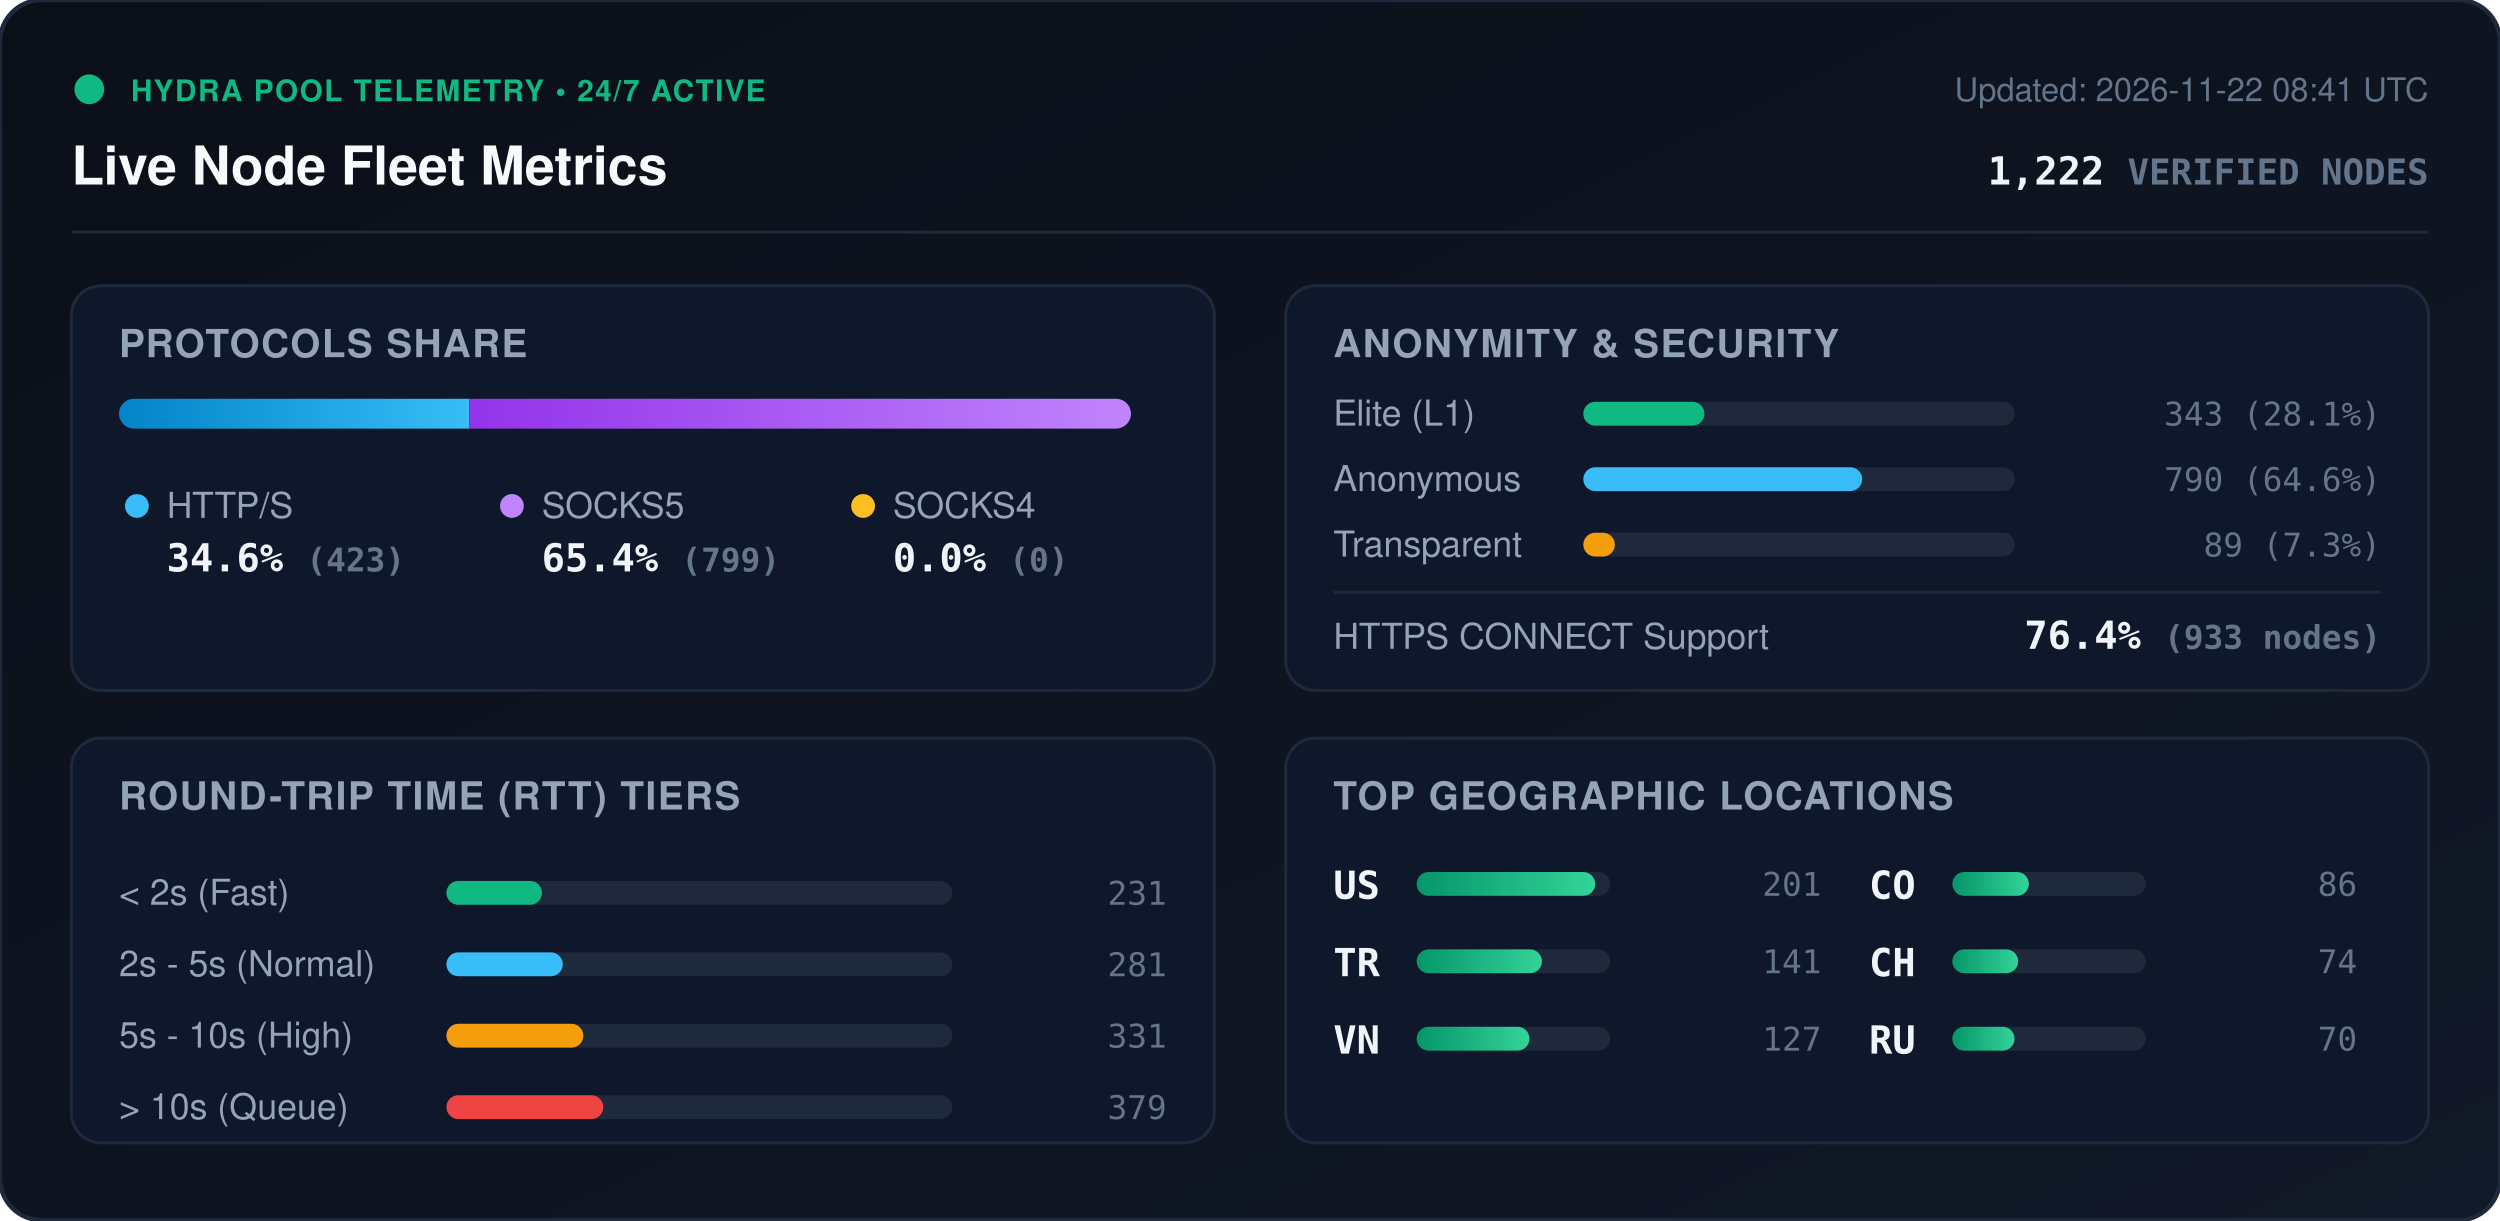
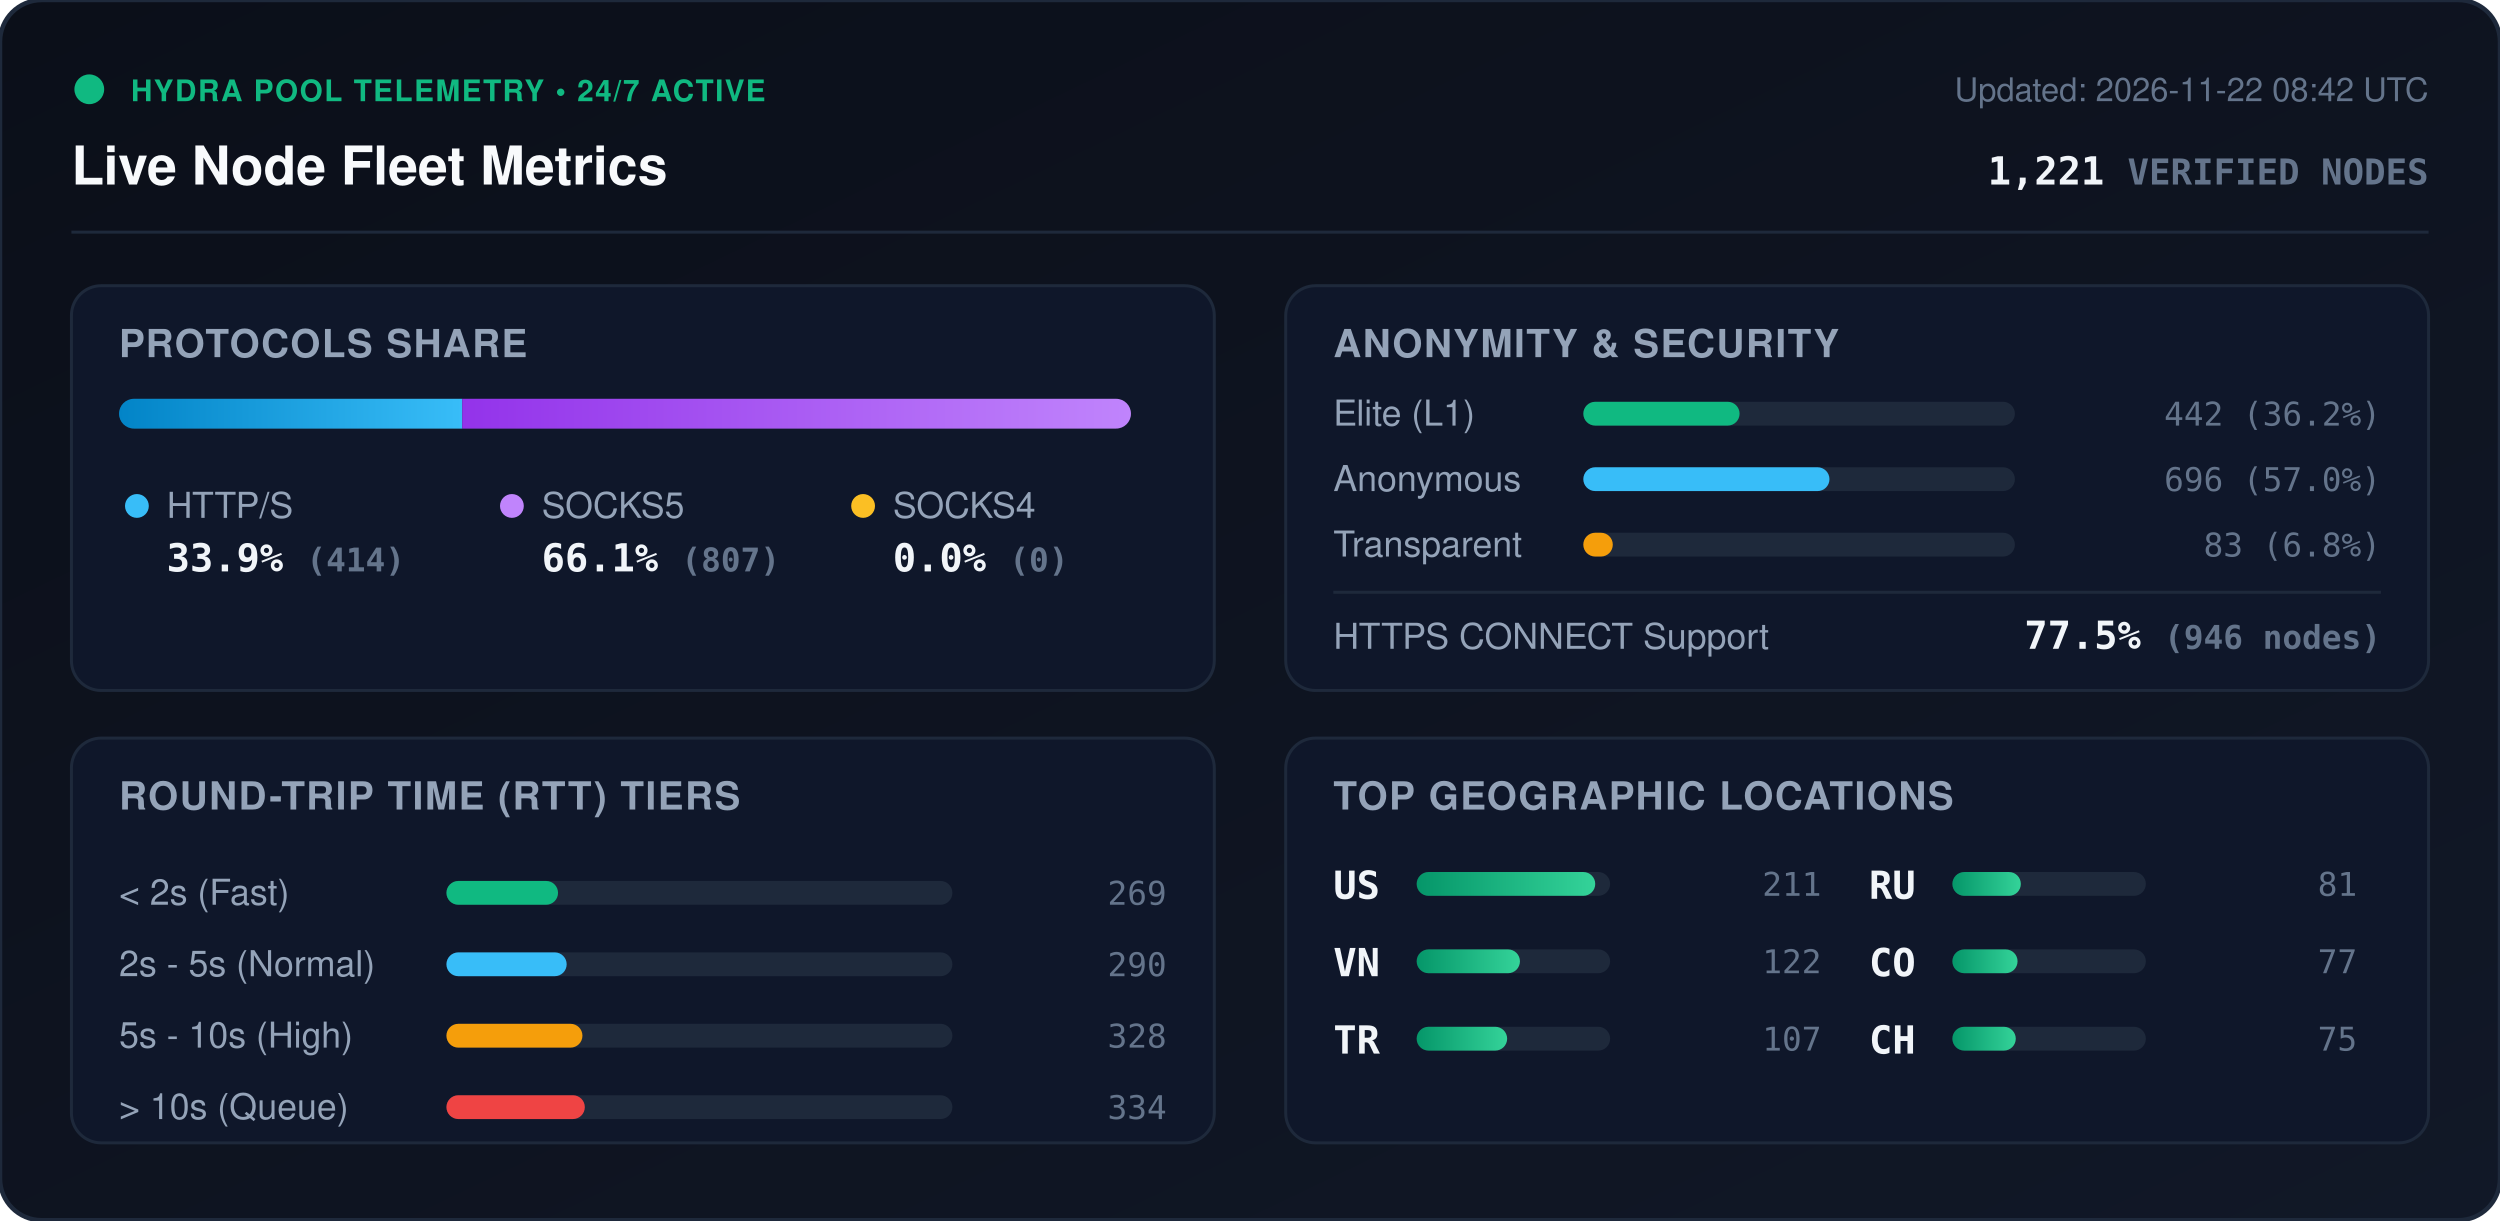
<svg xmlns="http://www.w3.org/2000/svg" viewBox="0 0 840 410" width="840" height="410" style="max-width: 100%; height: auto;">
  <defs>
    <linearGradient id="bg" x1="0%" y1="0%" x2="100%" y2="100%">
      <stop offset="0%" stop-color="#0b0f19" />
      <stop offset="100%" stop-color="#111827" />
    </linearGradient>
    <linearGradient id="bar-http" x1="0%" y1="0%" x2="100%" y2="0%">
      <stop offset="0%" stop-color="#0284c7" />
      <stop offset="100%" stop-color="#38bdf8" />
    </linearGradient>
    <linearGradient id="bar-socks5" x1="0%" y1="0%" x2="100%" y2="0%">
      <stop offset="0%" stop-color="#9333ea" />
      <stop offset="100%" stop-color="#c084fc" />
    </linearGradient>
    <linearGradient id="bar-socks4" x1="0%" y1="0%" x2="100%" y2="0%">
      <stop offset="0%" stop-color="#d97706" />
      <stop offset="100%" stop-color="#fbbf24" />
    </linearGradient>
    <linearGradient id="bar-green" x1="0%" y1="0%" x2="100%" y2="0%">
      <stop offset="0%" stop-color="#059669" />
      <stop offset="100%" stop-color="#34d399" />
    </linearGradient>
    <clipPath id="prog-track-clip">
      <rect width="340.0" height="10" rx="5" />
    </clipPath>
    <style>
      .title { font: 700 18px -apple-system, BlinkMacSystemFont, 'Segoe UI', Helvetica, Arial, sans-serif; fill: #f8fafc; }
      .sub { font: 500 11px -apple-system, BlinkMacSystemFont, 'Segoe UI', Helvetica, Arial, sans-serif; fill: #64748b; }
      .section-hdr { font: 600 13px -apple-system, BlinkMacSystemFont, 'Segoe UI', Helvetica, Arial, sans-serif; fill: #94a3b8; letter-spacing: 0.5px; }
      .metric-val { font: 700 13px -apple-system, BlinkMacSystemFont, 'Segoe UI', Helvetica, Arial, sans-serif; fill: #f1f5f9; }
      .metric-lbl { font: 500 12px -apple-system, BlinkMacSystemFont, 'Segoe UI', Helvetica, Arial, sans-serif; fill: #94a3b8; }
      .badge-txt { font: 700 10px -apple-system, BlinkMacSystemFont, 'Segoe UI', Helvetica, Arial, sans-serif; fill: #10b981; letter-spacing: 0.5px; }
      .mono { font-family: ui-monospace, SFMono-Regular, Menlo, Monaco, Consolas, monospace; }
      .pulse { animation: beacon 2s infinite ease-in-out; }
      @keyframes beacon { 0%, 100% { opacity: 1; } 50% { opacity: 0.35; } }
    </style>
  </defs>
  <rect width="840" height="410" rx="14" fill="url(#bg)" stroke="#1e293b" stroke-width="1.5" />
  <g transform="translate(24, 24)">
    <circle cx="6" cy="6" r="5" fill="#10b981" class="pulse" />
    <text x="20" y="10" class="badge-txt">HYDRA POOL TELEMETRY • 24/7 ACTIVE</text>
    <text x="0" y="38" class="title">Live Node Fleet Metrics</text>
-     <text x="792" y="10" text-anchor="end" class="sub">Updated: 2026-11-22 08:41 UTC</text>
-     <text x="792" y="38" text-anchor="end" class="metric-val mono" fill="#38bdf8">1,222 <tspan font-size="12" fill="#64748b">VERIFIED NODES</tspan>
+     <text x="792" y="10" text-anchor="end" class="sub">Updated: 2026-11-22 08:42 UTC</text>
+     <text x="792" y="38" text-anchor="end" class="metric-val mono" fill="#38bdf8">1,221 <tspan font-size="12" fill="#64748b">VERIFIED NODES</tspan>
    </text>
  </g>
  <line x1="24" y1="78" x2="816" y2="78" stroke="#1e293b" stroke-width="1" />
  <g transform="translate(24, 96)">
    <rect width="384" height="136" rx="10" fill="#0f172a" stroke="#1e293b" />
    <text x="16" y="24" class="section-hdr">PROTOCOLS SHARE</text>
    <g transform="translate(16, 38)">
      <rect width="340.0" height="10" rx="5" fill="#1e293b" />
      <g clip-path="url(#prog-track-clip)">
-         <rect x="0" width="117.7" height="10" fill="url(#bar-http)" />
-         <rect x="117.7" width="222.3" height="10" fill="url(#bar-socks5)" />
+         <rect x="0" width="115.3" height="10" fill="url(#bar-http)" />
+         <rect x="115.3" width="224.7" height="10" fill="url(#bar-socks5)" />
        <rect x="340.0" width="0.0" height="10" fill="url(#bar-socks4)" />
      </g>
    </g>
    <g transform="translate(16, 68)">
      <circle cx="6" cy="6" r="4" fill="#38bdf8" />
      <text x="16" y="10" class="metric-lbl">HTTP/S</text>
-       <text x="16" y="28" class="metric-val mono">34.6% <tspan font-size="11" fill="#64748b">(423)</tspan>
+       <text x="16" y="28" class="metric-val mono">33.9% <tspan font-size="11" fill="#64748b">(414)</tspan>
      </text>
      <circle cx="132" cy="6" r="4" fill="#c084fc" />
      <text x="142" y="10" class="metric-lbl">SOCKS5</text>
-       <text x="142" y="28" class="metric-val mono">65.4% <tspan font-size="11" fill="#64748b">(799)</tspan>
+       <text x="142" y="28" class="metric-val mono">66.1% <tspan font-size="11" fill="#64748b">(807)</tspan>
      </text>
      <circle cx="250" cy="6" r="4" fill="#fbbf24" />
      <text x="260" y="10" class="metric-lbl">SOCKS4</text>
      <text x="260" y="28" class="metric-val mono">0.0% <tspan font-size="11" fill="#64748b">(0)</tspan>
      </text>
    </g>
  </g>
  <g transform="translate(432, 96)">
    <rect width="384" height="136" rx="10" fill="#0f172a" stroke="#1e293b" />
    <text x="16" y="24" class="section-hdr">ANONYMITY &amp; SECURITY</text>
    <text x="16" y="47" class="metric-lbl">Elite (L1)</text>
    <rect x="100" y="39" width="145.0" height="8" rx="4" fill="#1e293b" />
-     <rect x="100" y="39" width="40.7" height="8" rx="4" fill="#10b981" />
-     <text x="368" y="47" text-anchor="end" class="mono sub" fill="#e2e8f0">343 (28.1%)</text>
+     <rect x="100" y="39" width="52.5" height="8" rx="4" fill="#10b981" />
+     <text x="368" y="47" text-anchor="end" class="mono sub" fill="#e2e8f0">442 (36.2%)</text>
    <text x="16" y="69" class="metric-lbl">Anonymous</text>
    <rect x="100" y="61" width="145.0" height="8" rx="4" fill="#1e293b" />
-     <rect x="100" y="61" width="93.7" height="8" rx="4" fill="#38bdf8" />
-     <text x="368" y="69" text-anchor="end" class="mono sub" fill="#e2e8f0">790 (64.6%)</text>
+     <rect x="100" y="61" width="82.7" height="8" rx="4" fill="#38bdf8" />
+     <text x="368" y="69" text-anchor="end" class="mono sub" fill="#e2e8f0">696 (57.0%)</text>
    <text x="16" y="91" class="metric-lbl">Transparent</text>
    <rect x="100" y="83" width="145.0" height="8" rx="4" fill="#1e293b" />
-     <rect x="100" y="83" width="10.6" height="8" rx="4" fill="#f59e0b" />
-     <text x="368" y="91" text-anchor="end" class="mono sub" fill="#e2e8f0">89 (7.3%)</text>
+     <rect x="100" y="83" width="9.9" height="8" rx="4" fill="#f59e0b" />
+     <text x="368" y="91" text-anchor="end" class="mono sub" fill="#e2e8f0">83 (6.8%)</text>
    <line x1="16" y1="103" x2="368" y2="103" stroke="#1e293b" stroke-width="1" />
    <text x="16" y="122" class="metric-lbl">HTTPS CONNECT Support</text>
-     <text x="368" y="122" text-anchor="end" class="metric-val mono" fill="#34d399">76.4% <tspan font-size="11" fill="#64748b">(933 nodes)</tspan>
+     <text x="368" y="122" text-anchor="end" class="metric-val mono" fill="#34d399">77.5% <tspan font-size="11" fill="#64748b">(946 nodes)</tspan>
    </text>
  </g>
  <g transform="translate(24, 248)">
    <rect width="384" height="136" rx="10" fill="#0f172a" stroke="#1e293b" />
    <text x="16" y="24" class="section-hdr">ROUND-TRIP TIME (RTT) TIERS</text>
    <g transform="translate(16, 42)">
      <text x="0" y="14" class="metric-lbl">&lt; 2s (Fast)</text>
      <rect x="110" y="6" width="170" height="8" rx="4" fill="#1e293b" />
-       <rect x="110" y="6" width="32.1" height="8" rx="4" fill="#10b981" />
-       <text x="352" y="14" text-anchor="end" class="mono sub">231</text>
+       <rect x="110" y="6" width="37.5" height="8" rx="4" fill="#10b981" />
+       <text x="352" y="14" text-anchor="end" class="mono sub">269</text>
      <text x="0" y="38" class="metric-lbl">2s - 5s (Normal)</text>
      <rect x="110" y="30" width="170" height="8" rx="4" fill="#1e293b" />
-       <rect x="110" y="30" width="39.1" height="8" rx="4" fill="#38bdf8" />
-       <text x="352" y="38" text-anchor="end" class="mono sub">281</text>
+       <rect x="110" y="30" width="40.4" height="8" rx="4" fill="#38bdf8" />
+       <text x="352" y="38" text-anchor="end" class="mono sub">290</text>
      <text x="0" y="62" class="metric-lbl">5s - 10s (High)</text>
      <rect x="110" y="54" width="170" height="8" rx="4" fill="#1e293b" />
-       <rect x="110" y="54" width="46.0" height="8" rx="4" fill="#f59e0b" />
-       <text x="352" y="62" text-anchor="end" class="mono sub">331</text>
+       <rect x="110" y="54" width="45.7" height="8" rx="4" fill="#f59e0b" />
+       <text x="352" y="62" text-anchor="end" class="mono sub">328</text>
      <text x="0" y="86" class="metric-lbl">&gt; 10s (Queue)</text>
      <rect x="110" y="78" width="170" height="8" rx="4" fill="#1e293b" />
-       <rect x="110" y="78" width="52.7" height="8" rx="4" fill="#ef4444" />
-       <text x="352" y="86" text-anchor="end" class="mono sub">379</text>
+       <rect x="110" y="78" width="46.5" height="8" rx="4" fill="#ef4444" />
+       <text x="352" y="86" text-anchor="end" class="mono sub">334</text>
    </g>
  </g>
  <g transform="translate(432, 248)">
    <rect width="384" height="136" rx="10" fill="#0f172a" stroke="#1e293b" />
    <text x="16" y="24" class="section-hdr">TOP GEOGRAPHIC LOCATIONS</text>
    <g transform="translate(16, 42)">
      <g transform="translate(0, 0)">
        <text x="0" y="12" class="mono metric-val" font-size="12">US</text>
        <rect x="28" y="3" width="65" height="8" rx="4" fill="#1e293b" />
        <rect x="28" y="3" width="60.0" height="8" rx="4" fill="url(#bar-green)" />
-         <text x="164" y="11" text-anchor="end" class="mono sub">201</text>
+         <text x="164" y="11" text-anchor="end" class="mono sub">211</text>
      </g>
      <g transform="translate(0, 26)">
+         <text x="0" y="12" class="mono metric-val" font-size="12">VN</text>
+         <rect x="28" y="3" width="65" height="8" rx="4" fill="#1e293b" />
+         <rect x="28" y="3" width="34.7" height="8" rx="4" fill="url(#bar-green)" />
+         <text x="164" y="11" text-anchor="end" class="mono sub">122</text>
+       </g>
+       <g transform="translate(0, 52)">
        <text x="0" y="12" class="mono metric-val" font-size="12">TR</text>
        <rect x="28" y="3" width="65" height="8" rx="4" fill="#1e293b" />
-         <rect x="28" y="3" width="42.1" height="8" rx="4" fill="url(#bar-green)" />
-         <text x="164" y="11" text-anchor="end" class="mono sub">141</text>
-       </g>
-       <g transform="translate(0, 52)">
-         <text x="0" y="12" class="mono metric-val" font-size="12">VN</text>
-         <rect x="28" y="3" width="65" height="8" rx="4" fill="#1e293b" />
-         <rect x="28" y="3" width="37.9" height="8" rx="4" fill="url(#bar-green)" />
-         <text x="164" y="11" text-anchor="end" class="mono sub">127</text>
+         <rect x="28" y="3" width="30.4" height="8" rx="4" fill="url(#bar-green)" />
+         <text x="164" y="11" text-anchor="end" class="mono sub">107</text>
      </g>
      <g transform="translate(180, 0)">
+         <text x="0" y="12" class="mono metric-val" font-size="12">RU</text>
+         <rect x="28" y="3" width="65" height="8" rx="4" fill="#1e293b" />
+         <rect x="28" y="3" width="23.0" height="8" rx="4" fill="url(#bar-green)" />
+         <text x="164" y="11" text-anchor="end" class="mono sub">81</text>
+       </g>
+       <g transform="translate(180, 26)">
        <text x="0" y="12" class="mono metric-val" font-size="12">CO</text>
        <rect x="28" y="3" width="65" height="8" rx="4" fill="#1e293b" />
-         <rect x="28" y="3" width="25.7" height="8" rx="4" fill="url(#bar-green)" />
-         <text x="164" y="11" text-anchor="end" class="mono sub">86</text>
+         <rect x="28" y="3" width="21.9" height="8" rx="4" fill="url(#bar-green)" />
+         <text x="164" y="11" text-anchor="end" class="mono sub">77</text>
      </g>
-       <g transform="translate(180, 26)">
+       <g transform="translate(180, 52)">
        <text x="0" y="12" class="mono metric-val" font-size="12">CH</text>
        <rect x="28" y="3" width="65" height="8" rx="4" fill="#1e293b" />
-         <rect x="28" y="3" width="22.1" height="8" rx="4" fill="url(#bar-green)" />
-         <text x="164" y="11" text-anchor="end" class="mono sub">74</text>
-       </g>
-       <g transform="translate(180, 52)">
-         <text x="0" y="12" class="mono metric-val" font-size="12">RU</text>
-         <rect x="28" y="3" width="65" height="8" rx="4" fill="#1e293b" />
-         <rect x="28" y="3" width="20.9" height="8" rx="4" fill="url(#bar-green)" />
-         <text x="164" y="11" text-anchor="end" class="mono sub">70</text>
+         <rect x="28" y="3" width="21.3" height="8" rx="4" fill="url(#bar-green)" />
+         <text x="164" y="11" text-anchor="end" class="mono sub">75</text>
      </g>
    </g>
  </g>
</svg>
